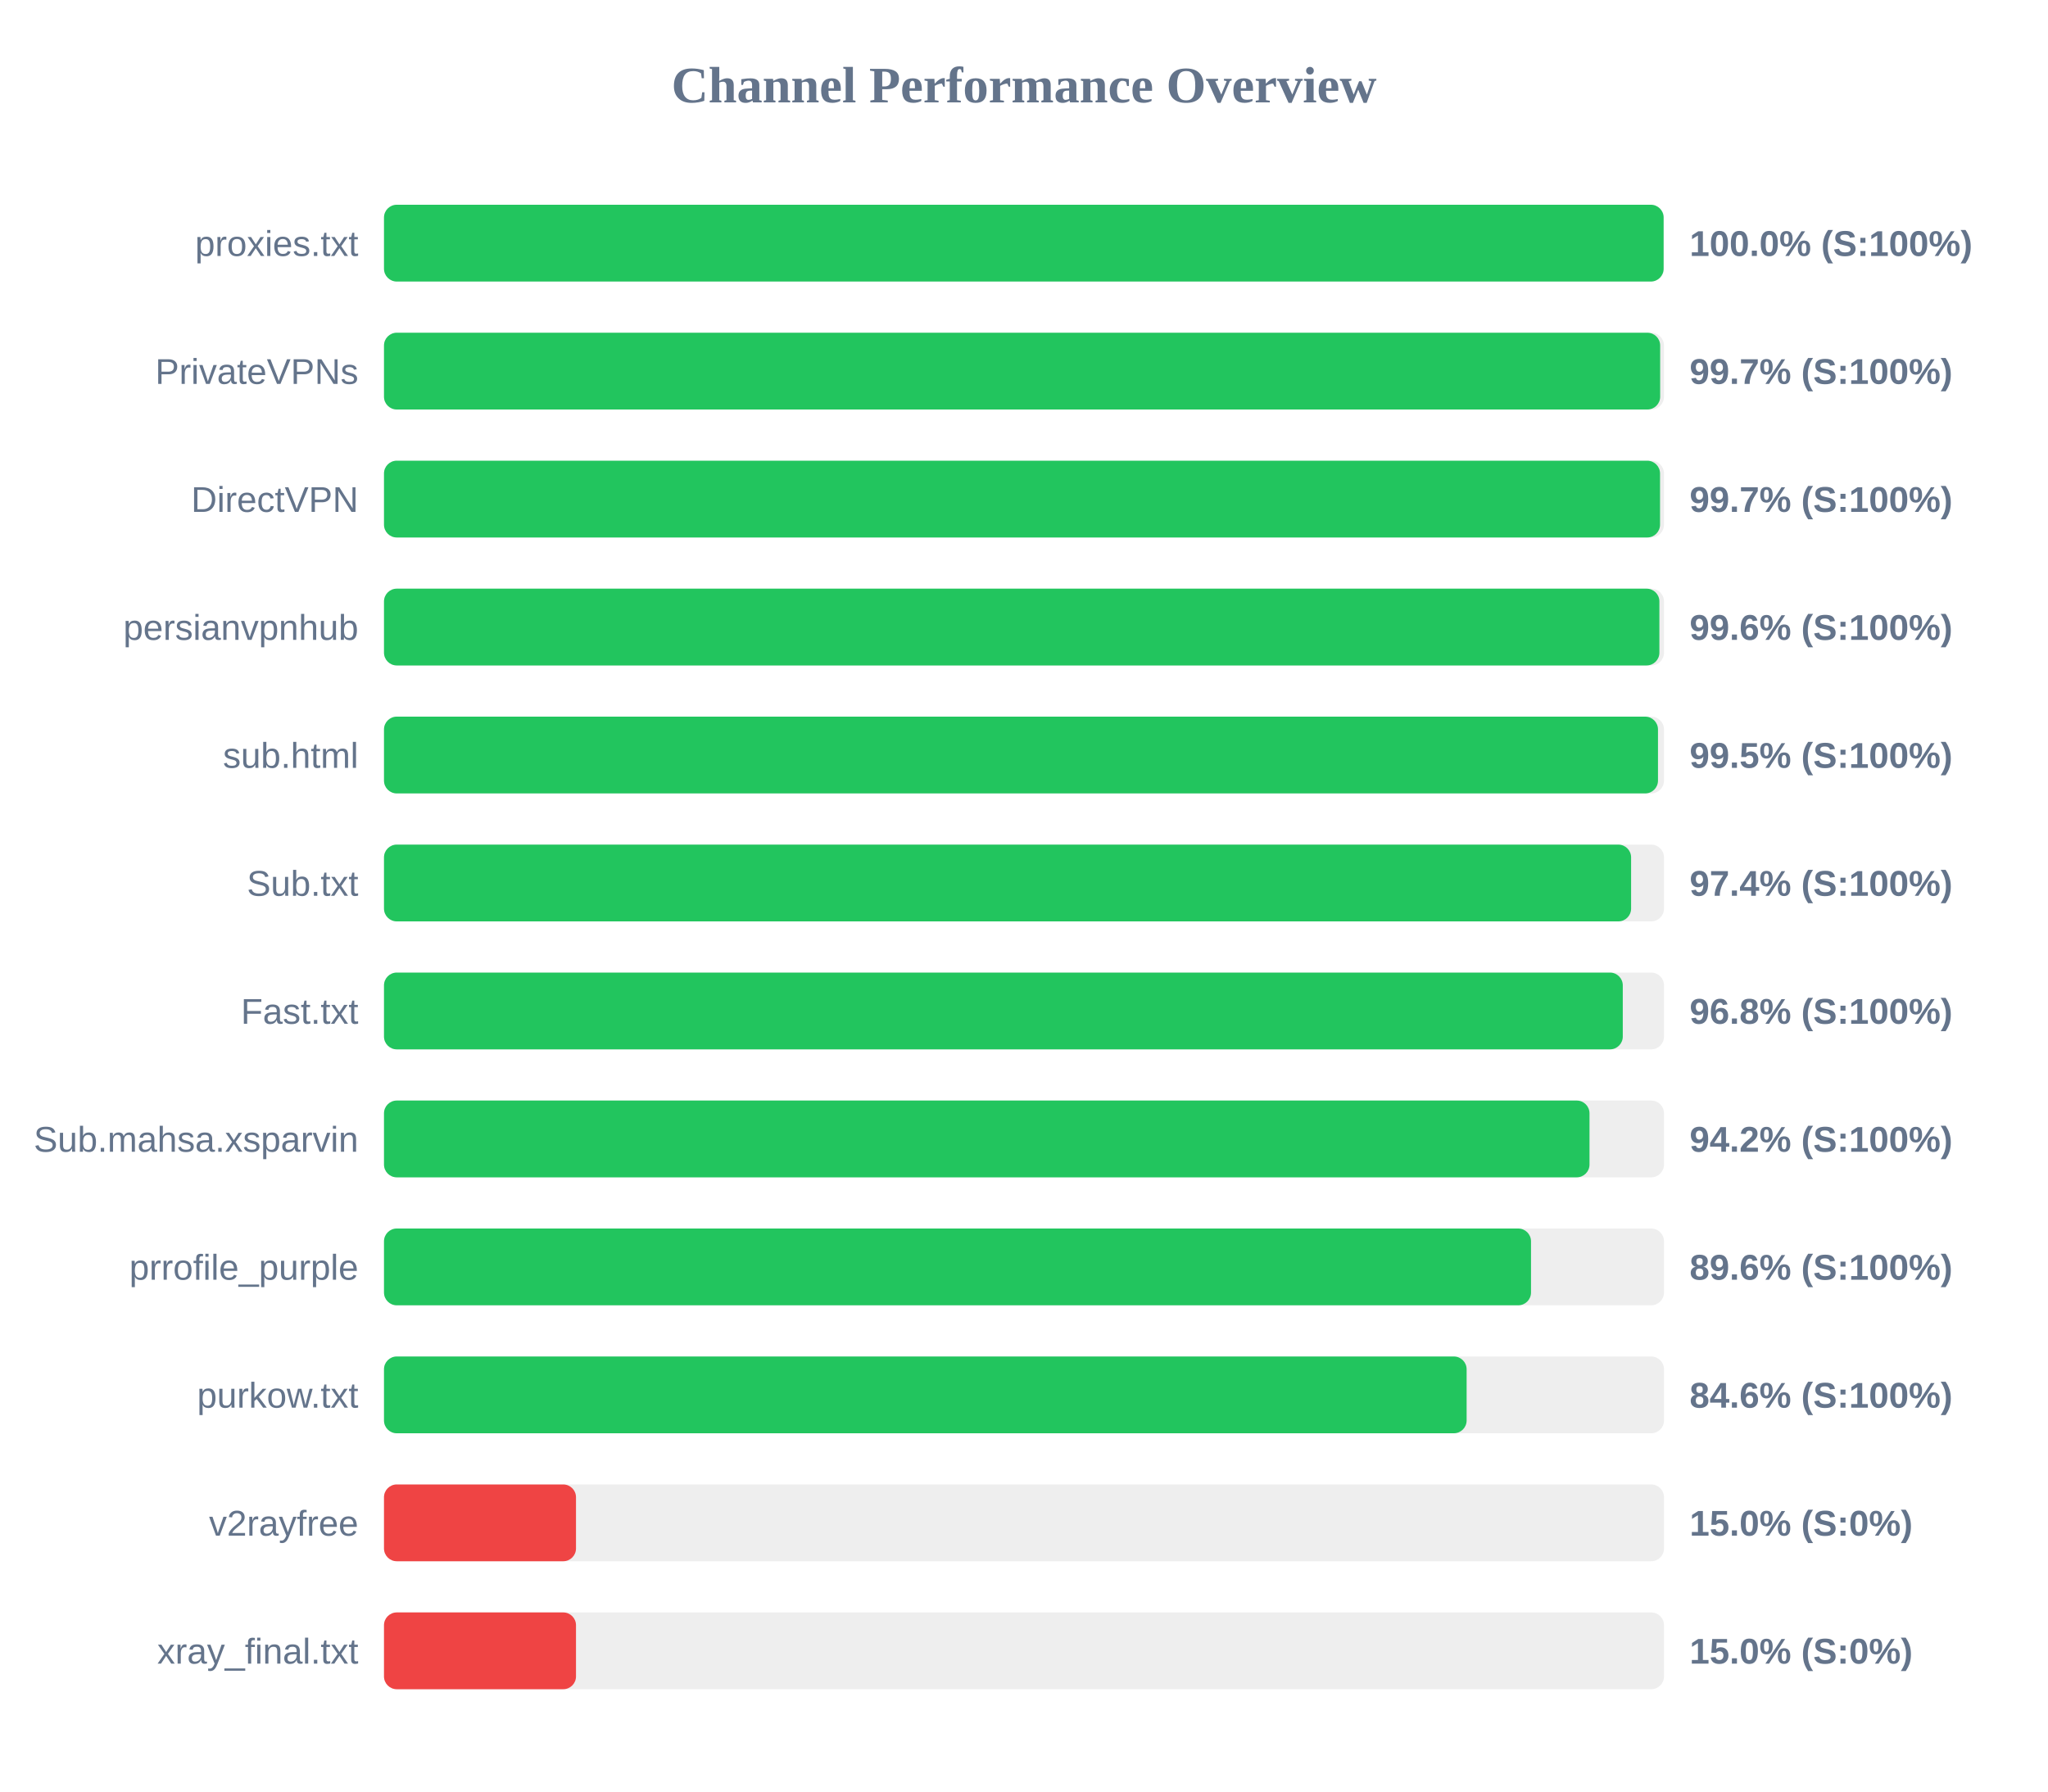
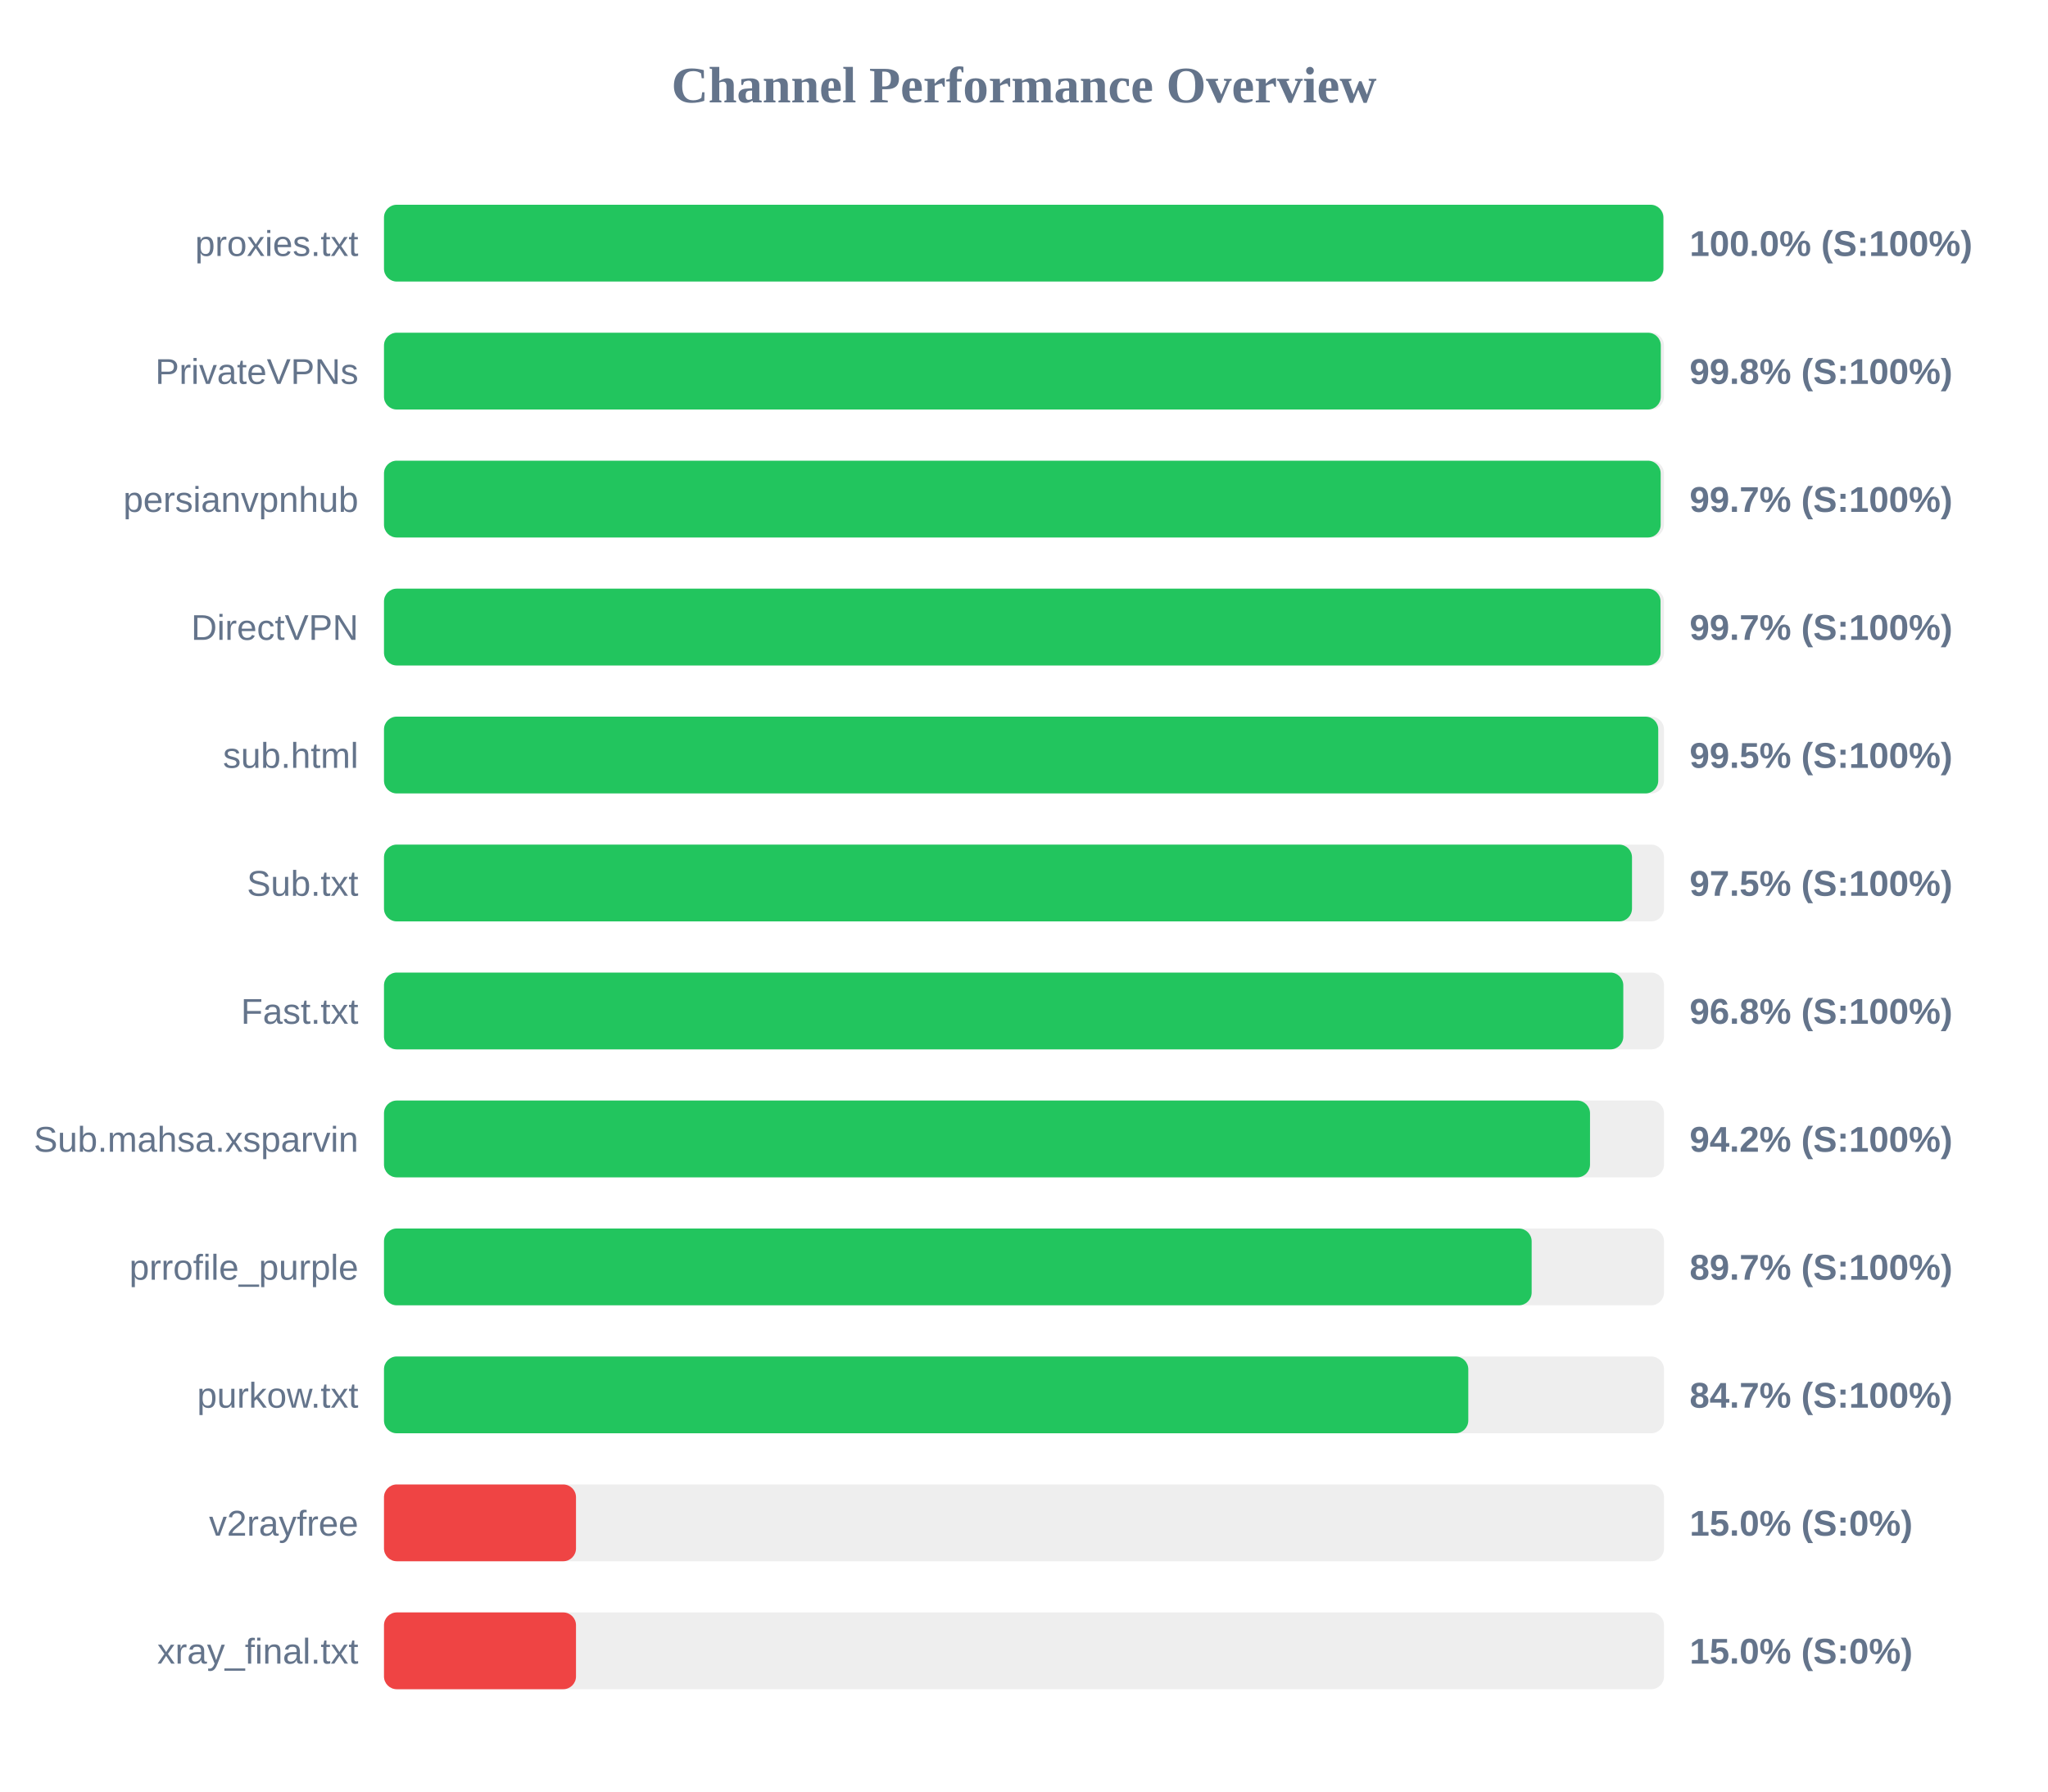
<svg xmlns="http://www.w3.org/2000/svg" width="800" height="700" version="1.1">
  <style>
        .row { font: 14px Arial; fill: #64748b; }
        .score { font: bold 14px Arial; fill: #64748b; }
    </style>
  <text x="400" y="40" text-anchor="middle" font-size="20px" font-weight="bold" fill="#64748b">Channel Performance Overview</text>
  <rect x="150" y="80" width="500" height="30" fill="#eee" rx="5" />
-   <rect x="150" y="80" width="499.85" height="30" fill="#22c55e" rx="5" />
+   <rect x="150" y="80" width="499.75" height="30" fill="#22c55e" rx="5" />
  <text x="140" y="100" text-anchor="end" class="row">proxies.txt</text>
  <text x="660" y="100" text-anchor="start" class="score">100.0% (S:100%)</text>
  <rect x="150" y="130" width="500" height="30" fill="#eee" rx="5" />
-   <rect x="150" y="130" width="498.5" height="30" fill="#22c55e" rx="5" />
+   <rect x="150" y="130" width="498.75" height="30" fill="#22c55e" rx="5" />
  <text x="140" y="150" text-anchor="end" class="row">PrivateVPNs</text>
-   <text x="660" y="150" text-anchor="start" class="score">99.7% (S:100%)</text>
+   <text x="660" y="150" text-anchor="start" class="score">99.8% (S:100%)</text>
  <rect x="150" y="180" width="500" height="30" fill="#eee" rx="5" />
-   <rect x="150" y="180" width="498.45" height="30" fill="#22c55e" rx="5" />
-   <text x="140" y="200" text-anchor="end" class="row">DirectVPN</text>
+   <rect x="150" y="180" width="498.7" height="30" fill="#22c55e" rx="5" />
+   <text x="140" y="200" text-anchor="end" class="row">persianvpnhub</text>
  <text x="660" y="200" text-anchor="start" class="score">99.7% (S:100%)</text>
  <rect x="150" y="230" width="500" height="30" fill="#eee" rx="5" />
-   <rect x="150" y="230" width="498.2" height="30" fill="#22c55e" rx="5" />
-   <text x="140" y="250" text-anchor="end" class="row">persianvpnhub</text>
-   <text x="660" y="250" text-anchor="start" class="score">99.6% (S:100%)</text>
+   <rect x="150" y="230" width="498.65" height="30" fill="#22c55e" rx="5" />
+   <text x="140" y="250" text-anchor="end" class="row">DirectVPN</text>
+   <text x="660" y="250" text-anchor="start" class="score">99.7% (S:100%)</text>
  <rect x="150" y="280" width="500" height="30" fill="#eee" rx="5" />
-   <rect x="150" y="280" width="497.65" height="30" fill="#22c55e" rx="5" />
+   <rect x="150" y="280" width="497.75" height="30" fill="#22c55e" rx="5" />
  <text x="140" y="300" text-anchor="end" class="row">sub.html</text>
  <text x="660" y="300" text-anchor="start" class="score">99.5% (S:100%)</text>
  <rect x="150" y="330" width="500" height="30" fill="#eee" rx="5" />
-   <rect x="150" y="330" width="487.15" height="30" fill="#22c55e" rx="5" />
+   <rect x="150" y="330" width="487.5" height="30" fill="#22c55e" rx="5" />
  <text x="140" y="350" text-anchor="end" class="row">Sub.txt</text>
-   <text x="660" y="350" text-anchor="start" class="score">97.4% (S:100%)</text>
+   <text x="660" y="350" text-anchor="start" class="score">97.5% (S:100%)</text>
  <rect x="150" y="380" width="500" height="30" fill="#eee" rx="5" />
-   <rect x="150" y="380" width="483.9" height="30" fill="#22c55e" rx="5" />
+   <rect x="150" y="380" width="484.1" height="30" fill="#22c55e" rx="5" />
  <text x="140" y="400" text-anchor="end" class="row">Fast.txt</text>
  <text x="660" y="400" text-anchor="start" class="score">96.8% (S:100%)</text>
  <rect x="150" y="430" width="500" height="30" fill="#eee" rx="5" />
-   <rect x="150" y="430" width="470.9" height="30" fill="#22c55e" rx="5" />
+   <rect x="150" y="430" width="471.1" height="30" fill="#22c55e" rx="5" />
  <text x="140" y="450" text-anchor="end" class="row">Sub.mahsa.xsparvin</text>
  <text x="660" y="450" text-anchor="start" class="score">94.2% (S:100%)</text>
  <rect x="150" y="480" width="500" height="30" fill="#eee" rx="5" />
-   <rect x="150" y="480" width="448.05" height="30" fill="#22c55e" rx="5" />
+   <rect x="150" y="480" width="448.3" height="30" fill="#22c55e" rx="5" />
  <text x="140" y="500" text-anchor="end" class="row">prrofile_purple</text>
-   <text x="660" y="500" text-anchor="start" class="score">89.6% (S:100%)</text>
+   <text x="660" y="500" text-anchor="start" class="score">89.7% (S:100%)</text>
  <rect x="150" y="530" width="500" height="30" fill="#eee" rx="5" />
-   <rect x="150" y="530" width="422.9" height="30" fill="#22c55e" rx="5" />
+   <rect x="150" y="530" width="423.55" height="30" fill="#22c55e" rx="5" />
  <text x="140" y="550" text-anchor="end" class="row">purkow.txt</text>
-   <text x="660" y="550" text-anchor="start" class="score">84.6% (S:100%)</text>
+   <text x="660" y="550" text-anchor="start" class="score">84.7% (S:100%)</text>
  <rect x="150" y="580" width="500" height="30" fill="#eee" rx="5" />
  <rect x="150" y="580" width="75.0" height="30" fill="#ef4444" rx="5" />
  <text x="140" y="600" text-anchor="end" class="row">v2rayfree</text>
  <text x="660" y="600" text-anchor="start" class="score">15.0% (S:0%)</text>
  <rect x="150" y="630" width="500" height="30" fill="#eee" rx="5" />
  <rect x="150" y="630" width="75.0" height="30" fill="#ef4444" rx="5" />
  <text x="140" y="650" text-anchor="end" class="row">xray_final.txt</text>
  <text x="660" y="650" text-anchor="start" class="score">15.0% (S:0%)</text>
</svg>
